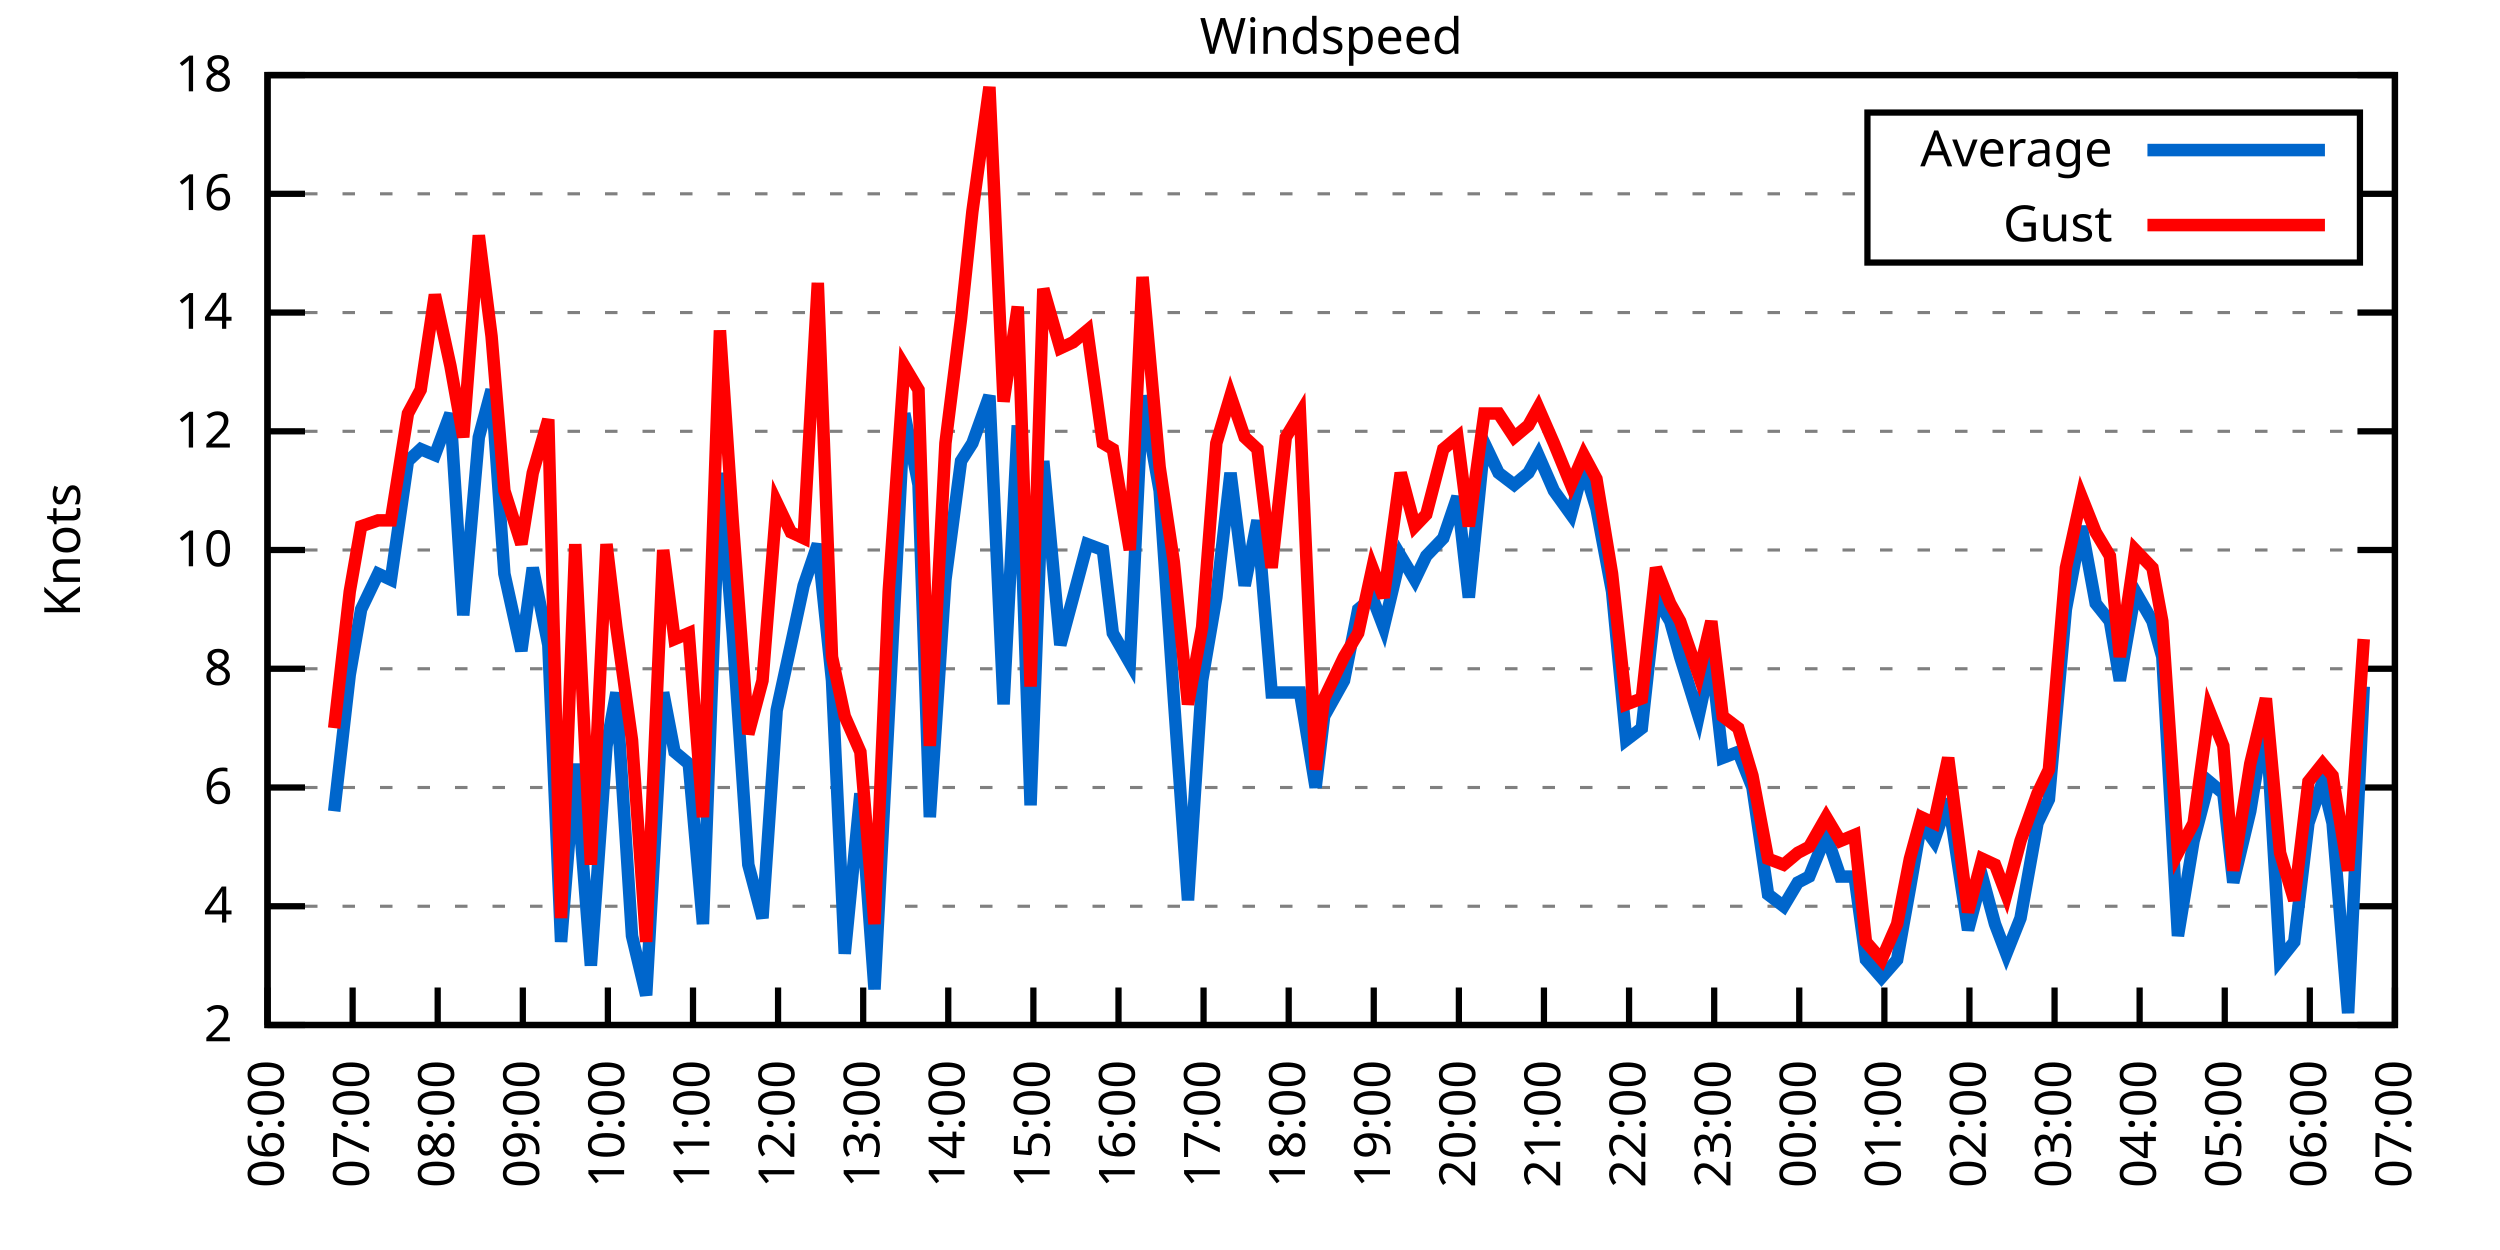
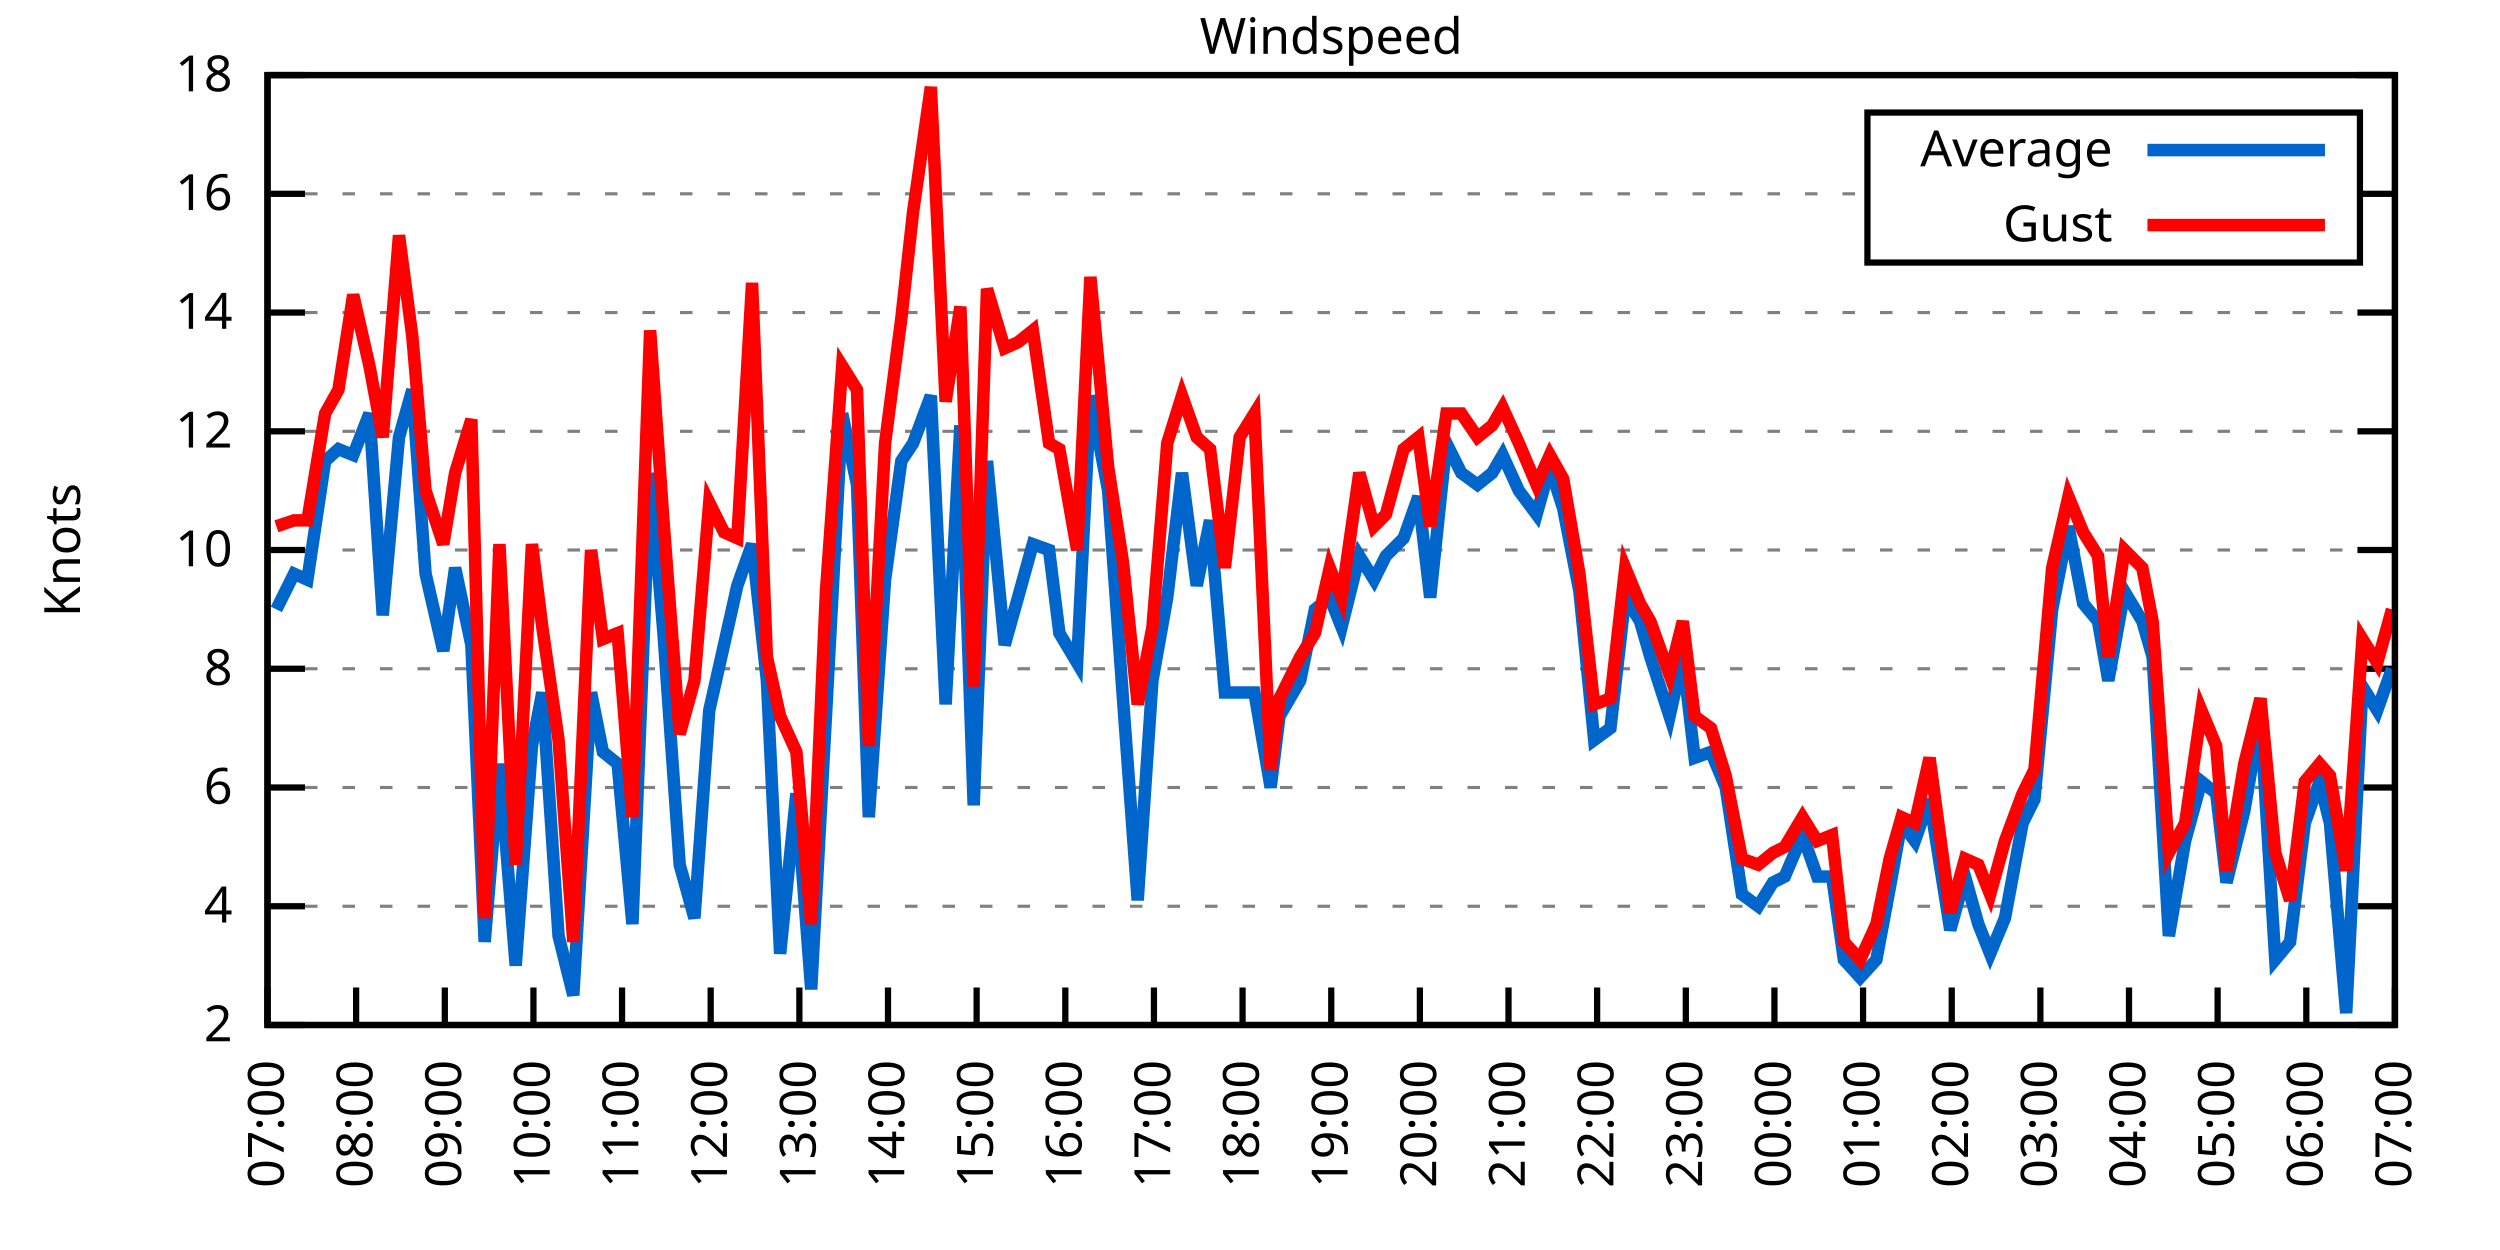
<svg xmlns="http://www.w3.org/2000/svg" xmlns:xlink="http://www.w3.org/1999/xlink" width="400" height="200" viewBox="0 0 400 200">
  <g id="gnuplot_canvas">
    <rect x="0" y="0" width="400" height="200" fill="none" />
    <defs>
      <circle id="gpDot" r="0.5" stroke-width="0.5" stroke="currentColor" />
      <path id="gpPt0" stroke-width="0.333" stroke="currentColor" d="M-1,0 h2 M0,-1 v2" />
      <path id="gpPt1" stroke-width="0.333" stroke="currentColor" d="M-1,-1 L1,1 M1,-1 L-1,1" />
      <path id="gpPt2" stroke-width="0.333" stroke="currentColor" d="M-1,0 L1,0 M0,-1 L0,1 M-1,-1 L1,1 M-1,1 L1,-1" />
      <rect id="gpPt3" stroke-width="0.333" stroke="currentColor" x="-1" y="-1" width="2" height="2" />
      <rect id="gpPt4" stroke-width="0.333" stroke="currentColor" fill="currentColor" x="-1" y="-1" width="2" height="2" />
      <circle id="gpPt5" stroke-width="0.333" stroke="currentColor" cx="0" cy="0" r="1" />
      <use xlink:href="#gpPt5" id="gpPt6" fill="currentColor" stroke="none" />
      <path id="gpPt7" stroke-width="0.333" stroke="currentColor" d="M0,-1.33 L-1.33,0.67 L1.33,0.67 z" />
      <use xlink:href="#gpPt7" id="gpPt8" fill="currentColor" stroke="none" />
      <use xlink:href="#gpPt7" id="gpPt9" stroke="currentColor" transform="rotate(180)" />
      <use xlink:href="#gpPt9" id="gpPt10" fill="currentColor" stroke="none" />
      <use xlink:href="#gpPt3" id="gpPt11" stroke="currentColor" transform="rotate(45)" />
      <use xlink:href="#gpPt11" id="gpPt12" fill="currentColor" stroke="none" />
      <path id="gpPt13" stroke-width="0.333" stroke="currentColor" d="M0,1.330 L1.265,0.411 L0.782,-1.067 L-0.782,-1.076 L-1.265,0.411 z" />
      <use xlink:href="#gpPt13" id="gpPt14" fill="currentColor" stroke="none" />
      <filter id="textbox" filterUnits="objectBoundingBox" x="0" y="0" height="1" width="1">
        <feFlood flood-color="white" flood-opacity="1" result="bgnd" />
        <feComposite in="SourceGraphic" in2="bgnd" operator="atop" />
      </filter>
      <filter id="greybox" filterUnits="objectBoundingBox" x="0" y="0" height="1" width="1">
        <feFlood flood-color="lightgrey" flood-opacity="1" result="grey" />
        <feComposite in="SourceGraphic" in2="grey" operator="atop" />
      </filter>
    </defs>
    <g fill="none" color="white" stroke="currentColor" stroke-width="1.00" stroke-linecap="butt" stroke-linejoin="miter">
</g>
    <g fill="none" color="black" stroke="currentColor" stroke-width="1.00" stroke-linecap="butt" stroke-linejoin="miter">
      <g stroke="none" shape-rendering="crispEdges">
        <polygon fill="rgb(255, 255, 255)" points="42.80,164.00 383.18,164.00 383.18,12.02 42.80,12.02 " />
      </g>
    </g>
    <g fill="none" color="black" stroke="currentColor" stroke-width="1.00" stroke-linecap="butt" stroke-linejoin="miter">
</g>
    <g fill="none" color="black" stroke="black" stroke-width="0.50" stroke-linecap="butt" stroke-linejoin="miter">
</g>
    <g fill="none" color="gray" stroke="currentColor" stroke-width="0.50" stroke-linecap="butt" stroke-linejoin="miter">
      <path stroke="gray" stroke-dasharray="2,4" class="gridline" d="M42.80,164.00 L383.19,164.00  " />
    </g>
    <g fill="none" color="gray" stroke="gray" stroke-width="1.00" stroke-linecap="butt" stroke-linejoin="miter">
</g>
    <g fill="none" color="black" stroke="currentColor" stroke-width="1.00" stroke-linecap="butt" stroke-linejoin="miter">
      <path stroke="black" d="M42.80,164.00 L48.80,164.00 M383.19,164.00 L377.19,164.00  " />
      <g transform="translate(37.20,166.60)" stroke="none" fill="black" font-family="Sans" font-size="8.00" text-anchor="end">
        <text>
          <tspan font-family="Sans"> 2</tspan>
        </text>
      </g>
    </g>
    <g fill="none" color="black" stroke="currentColor" stroke-width="1.00" stroke-linecap="butt" stroke-linejoin="miter">
</g>
    <g fill="none" color="black" stroke="black" stroke-width="0.50" stroke-linecap="butt" stroke-linejoin="miter">
</g>
    <g fill="none" color="gray" stroke="currentColor" stroke-width="0.50" stroke-linecap="butt" stroke-linejoin="miter">
      <path stroke="gray" stroke-dasharray="2,4" class="gridline" d="M42.80,145.00 L383.19,145.00  " />
    </g>
    <g fill="none" color="gray" stroke="gray" stroke-width="1.00" stroke-linecap="butt" stroke-linejoin="miter">
</g>
    <g fill="none" color="black" stroke="currentColor" stroke-width="1.00" stroke-linecap="butt" stroke-linejoin="miter">
      <path stroke="black" d="M42.80,145.00 L48.80,145.00 M383.19,145.00 L377.19,145.00  " />
      <g transform="translate(37.20,147.60)" stroke="none" fill="black" font-family="Sans" font-size="8.00" text-anchor="end">
        <text>
          <tspan font-family="Sans"> 4</tspan>
        </text>
      </g>
    </g>
    <g fill="none" color="black" stroke="currentColor" stroke-width="1.00" stroke-linecap="butt" stroke-linejoin="miter">
</g>
    <g fill="none" color="black" stroke="black" stroke-width="0.50" stroke-linecap="butt" stroke-linejoin="miter">
</g>
    <g fill="none" color="gray" stroke="currentColor" stroke-width="0.50" stroke-linecap="butt" stroke-linejoin="miter">
      <path stroke="gray" stroke-dasharray="2,4" class="gridline" d="M42.80,126.00 L383.19,126.00  " />
    </g>
    <g fill="none" color="gray" stroke="gray" stroke-width="1.00" stroke-linecap="butt" stroke-linejoin="miter">
</g>
    <g fill="none" color="black" stroke="currentColor" stroke-width="1.00" stroke-linecap="butt" stroke-linejoin="miter">
      <path stroke="black" d="M42.80,126.00 L48.80,126.00 M383.19,126.00 L377.19,126.00  " />
      <g transform="translate(37.20,128.60)" stroke="none" fill="black" font-family="Sans" font-size="8.00" text-anchor="end">
        <text>
          <tspan font-family="Sans"> 6</tspan>
        </text>
      </g>
    </g>
    <g fill="none" color="black" stroke="currentColor" stroke-width="1.00" stroke-linecap="butt" stroke-linejoin="miter">
</g>
    <g fill="none" color="black" stroke="black" stroke-width="0.50" stroke-linecap="butt" stroke-linejoin="miter">
</g>
    <g fill="none" color="gray" stroke="currentColor" stroke-width="0.50" stroke-linecap="butt" stroke-linejoin="miter">
      <path stroke="gray" stroke-dasharray="2,4" class="gridline" d="M42.80,107.00 L383.19,107.00  " />
    </g>
    <g fill="none" color="gray" stroke="gray" stroke-width="1.00" stroke-linecap="butt" stroke-linejoin="miter">
</g>
    <g fill="none" color="black" stroke="currentColor" stroke-width="1.00" stroke-linecap="butt" stroke-linejoin="miter">
      <path stroke="black" d="M42.80,107.00 L48.80,107.00 M383.19,107.00 L377.19,107.00  " />
      <g transform="translate(37.20,109.60)" stroke="none" fill="black" font-family="Sans" font-size="8.00" text-anchor="end">
        <text>
          <tspan font-family="Sans"> 8</tspan>
        </text>
      </g>
    </g>
    <g fill="none" color="black" stroke="currentColor" stroke-width="1.00" stroke-linecap="butt" stroke-linejoin="miter">
</g>
    <g fill="none" color="black" stroke="black" stroke-width="0.50" stroke-linecap="butt" stroke-linejoin="miter">
</g>
    <g fill="none" color="gray" stroke="currentColor" stroke-width="0.50" stroke-linecap="butt" stroke-linejoin="miter">
      <path stroke="gray" stroke-dasharray="2,4" class="gridline" d="M42.80,88.00 L383.19,88.00  " />
    </g>
    <g fill="none" color="gray" stroke="gray" stroke-width="1.00" stroke-linecap="butt" stroke-linejoin="miter">
</g>
    <g fill="none" color="black" stroke="currentColor" stroke-width="1.00" stroke-linecap="butt" stroke-linejoin="miter">
      <path stroke="black" d="M42.80,88.00 L48.80,88.00 M383.19,88.00 L377.19,88.00  " />
      <g transform="translate(37.20,90.60)" stroke="none" fill="black" font-family="Sans" font-size="8.00" text-anchor="end">
        <text>
          <tspan font-family="Sans"> 10</tspan>
        </text>
      </g>
    </g>
    <g fill="none" color="black" stroke="currentColor" stroke-width="1.00" stroke-linecap="butt" stroke-linejoin="miter">
</g>
    <g fill="none" color="black" stroke="black" stroke-width="0.50" stroke-linecap="butt" stroke-linejoin="miter">
</g>
    <g fill="none" color="gray" stroke="currentColor" stroke-width="0.50" stroke-linecap="butt" stroke-linejoin="miter">
      <path stroke="gray" stroke-dasharray="2,4" class="gridline" d="M42.80,69.01 L383.19,69.01  " />
    </g>
    <g fill="none" color="gray" stroke="gray" stroke-width="1.00" stroke-linecap="butt" stroke-linejoin="miter">
</g>
    <g fill="none" color="black" stroke="currentColor" stroke-width="1.00" stroke-linecap="butt" stroke-linejoin="miter">
      <path stroke="black" d="M42.80,69.01 L48.80,69.01 M383.19,69.01 L377.19,69.01  " />
      <g transform="translate(37.20,71.61)" stroke="none" fill="black" font-family="Sans" font-size="8.00" text-anchor="end">
        <text>
          <tspan font-family="Sans"> 12</tspan>
        </text>
      </g>
    </g>
    <g fill="none" color="black" stroke="currentColor" stroke-width="1.00" stroke-linecap="butt" stroke-linejoin="miter">
</g>
    <g fill="none" color="black" stroke="black" stroke-width="0.50" stroke-linecap="butt" stroke-linejoin="miter">
</g>
    <g fill="none" color="gray" stroke="currentColor" stroke-width="0.50" stroke-linecap="butt" stroke-linejoin="miter">
      <path stroke="gray" stroke-dasharray="2,4" class="gridline" d="M42.80,50.01 L383.19,50.01  " />
    </g>
    <g fill="none" color="gray" stroke="gray" stroke-width="1.00" stroke-linecap="butt" stroke-linejoin="miter">
</g>
    <g fill="none" color="black" stroke="currentColor" stroke-width="1.00" stroke-linecap="butt" stroke-linejoin="miter">
      <path stroke="black" d="M42.80,50.01 L48.80,50.01 M383.19,50.01 L377.19,50.01  " />
      <g transform="translate(37.20,52.61)" stroke="none" fill="black" font-family="Sans" font-size="8.00" text-anchor="end">
        <text>
          <tspan font-family="Sans"> 14</tspan>
        </text>
      </g>
    </g>
    <g fill="none" color="black" stroke="currentColor" stroke-width="1.00" stroke-linecap="butt" stroke-linejoin="miter">
</g>
    <g fill="none" color="black" stroke="black" stroke-width="0.50" stroke-linecap="butt" stroke-linejoin="miter">
</g>
    <g fill="none" color="gray" stroke="currentColor" stroke-width="0.50" stroke-linecap="butt" stroke-linejoin="miter">
      <path stroke="gray" stroke-dasharray="2,4" class="gridline" d="M42.80,31.01 L298.79,31.01 M377.59,31.01 L383.19,31.01  " />
    </g>
    <g fill="none" color="gray" stroke="gray" stroke-width="1.00" stroke-linecap="butt" stroke-linejoin="miter">
</g>
    <g fill="none" color="black" stroke="currentColor" stroke-width="1.00" stroke-linecap="butt" stroke-linejoin="miter">
      <path stroke="black" d="M42.80,31.01 L48.80,31.01 M383.19,31.01 L377.19,31.01  " />
      <g transform="translate(37.20,33.61)" stroke="none" fill="black" font-family="Sans" font-size="8.00" text-anchor="end">
        <text>
          <tspan font-family="Sans"> 16</tspan>
        </text>
      </g>
    </g>
    <g fill="none" color="black" stroke="currentColor" stroke-width="1.00" stroke-linecap="butt" stroke-linejoin="miter">
</g>
    <g fill="none" color="black" stroke="black" stroke-width="0.50" stroke-linecap="butt" stroke-linejoin="miter">
</g>
    <g fill="none" color="gray" stroke="currentColor" stroke-width="0.50" stroke-linecap="butt" stroke-linejoin="miter">
      <path stroke="gray" stroke-dasharray="2,4" class="gridline" d="M42.80,12.01 L383.19,12.01  " />
    </g>
    <g fill="none" color="gray" stroke="gray" stroke-width="1.00" stroke-linecap="butt" stroke-linejoin="miter">
</g>
    <g fill="none" color="black" stroke="currentColor" stroke-width="1.00" stroke-linecap="butt" stroke-linejoin="miter">
      <path stroke="black" d="M42.80,12.01 L48.80,12.01 M383.19,12.01 L377.19,12.01  " />
      <g transform="translate(37.20,14.61)" stroke="none" fill="black" font-family="Sans" font-size="8.00" text-anchor="end">
        <text>
          <tspan font-family="Sans"> 18</tspan>
        </text>
      </g>
    </g>
    <g fill="none" color="black" stroke="currentColor" stroke-width="1.00" stroke-linecap="butt" stroke-linejoin="miter">
      <path stroke="black" d="M42.80,164.00 L42.80,158.00  " />
      <g transform="translate(45.40,169.60) rotate(270.00)" stroke="none" fill="black" font-family="Sans" font-size="8.00" text-anchor="end">
        <text>
-           <tspan font-family="Sans">06:00</tspan>
-         </text>
-       </g>
-     </g>
-     <g fill="none" color="black" stroke="currentColor" stroke-width="1.00" stroke-linecap="butt" stroke-linejoin="miter">
-       <path stroke="black" d="M56.42,164.00 L56.42,158.00  " />
-       <g transform="translate(59.02,169.60) rotate(270.00)" stroke="none" fill="black" font-family="Sans" font-size="8.00" text-anchor="end">
-         <text>
          <tspan font-family="Sans">07:00</tspan>
        </text>
      </g>
    </g>
    <g fill="none" color="black" stroke="currentColor" stroke-width="1.00" stroke-linecap="butt" stroke-linejoin="miter">
-       <path stroke="black" d="M70.03,164.00 L70.03,158.00  " />
-       <g transform="translate(72.63,169.60) rotate(270.00)" stroke="none" fill="black" font-family="Sans" font-size="8.00" text-anchor="end">
+       <path stroke="black" d="M56.98,164.00 L56.98,158.00  " />
+       <g transform="translate(59.58,169.60) rotate(270.00)" stroke="none" fill="black" font-family="Sans" font-size="8.00" text-anchor="end">
        <text>
          <tspan font-family="Sans">08:00</tspan>
        </text>
      </g>
    </g>
    <g fill="none" color="black" stroke="currentColor" stroke-width="1.00" stroke-linecap="butt" stroke-linejoin="miter">
-       <path stroke="black" d="M83.65,164.00 L83.65,158.00  " />
-       <g transform="translate(86.25,169.60) rotate(270.00)" stroke="none" fill="black" font-family="Sans" font-size="8.00" text-anchor="end">
+       <path stroke="black" d="M71.17,164.00 L71.17,158.00  " />
+       <g transform="translate(73.77,169.60) rotate(270.00)" stroke="none" fill="black" font-family="Sans" font-size="8.00" text-anchor="end">
        <text>
          <tspan font-family="Sans">09:00</tspan>
        </text>
      </g>
    </g>
    <g fill="none" color="black" stroke="currentColor" stroke-width="1.00" stroke-linecap="butt" stroke-linejoin="miter">
-       <path stroke="black" d="M97.26,164.00 L97.26,158.00  " />
-       <g transform="translate(99.86,169.60) rotate(270.00)" stroke="none" fill="black" font-family="Sans" font-size="8.00" text-anchor="end">
+       <path stroke="black" d="M85.35,164.00 L85.35,158.00  " />
+       <g transform="translate(87.95,169.60) rotate(270.00)" stroke="none" fill="black" font-family="Sans" font-size="8.00" text-anchor="end">
        <text>
          <tspan font-family="Sans">10:00</tspan>
        </text>
      </g>
    </g>
    <g fill="none" color="black" stroke="currentColor" stroke-width="1.00" stroke-linecap="butt" stroke-linejoin="miter">
-       <path stroke="black" d="M110.88,164.00 L110.88,158.00  " />
-       <g transform="translate(113.48,169.60) rotate(270.00)" stroke="none" fill="black" font-family="Sans" font-size="8.00" text-anchor="end">
+       <path stroke="black" d="M99.53,164.00 L99.53,158.00  " />
+       <g transform="translate(102.13,169.60) rotate(270.00)" stroke="none" fill="black" font-family="Sans" font-size="8.00" text-anchor="end">
        <text>
          <tspan font-family="Sans">11:00</tspan>
        </text>
      </g>
    </g>
    <g fill="none" color="black" stroke="currentColor" stroke-width="1.00" stroke-linecap="butt" stroke-linejoin="miter">
-       <path stroke="black" d="M124.49,164.00 L124.49,158.00  " />
-       <g transform="translate(127.09,169.60) rotate(270.00)" stroke="none" fill="black" font-family="Sans" font-size="8.00" text-anchor="end">
+       <path stroke="black" d="M113.71,164.00 L113.71,158.00  " />
+       <g transform="translate(116.31,169.60) rotate(270.00)" stroke="none" fill="black" font-family="Sans" font-size="8.00" text-anchor="end">
        <text>
          <tspan font-family="Sans">12:00</tspan>
        </text>
      </g>
    </g>
    <g fill="none" color="black" stroke="currentColor" stroke-width="1.00" stroke-linecap="butt" stroke-linejoin="miter">
-       <path stroke="black" d="M138.11,164.00 L138.11,158.00  " />
-       <g transform="translate(140.71,169.60) rotate(270.00)" stroke="none" fill="black" font-family="Sans" font-size="8.00" text-anchor="end">
+       <path stroke="black" d="M127.90,164.00 L127.90,158.00  " />
+       <g transform="translate(130.50,169.60) rotate(270.00)" stroke="none" fill="black" font-family="Sans" font-size="8.00" text-anchor="end">
        <text>
          <tspan font-family="Sans">13:00</tspan>
        </text>
      </g>
    </g>
    <g fill="none" color="black" stroke="currentColor" stroke-width="1.00" stroke-linecap="butt" stroke-linejoin="miter">
-       <path stroke="black" d="M151.72,164.00 L151.72,158.00  " />
-       <g transform="translate(154.32,169.60) rotate(270.00)" stroke="none" fill="black" font-family="Sans" font-size="8.00" text-anchor="end">
+       <path stroke="black" d="M142.08,164.00 L142.08,158.00  " />
+       <g transform="translate(144.68,169.60) rotate(270.00)" stroke="none" fill="black" font-family="Sans" font-size="8.00" text-anchor="end">
        <text>
          <tspan font-family="Sans">14:00</tspan>
        </text>
      </g>
    </g>
    <g fill="none" color="black" stroke="currentColor" stroke-width="1.00" stroke-linecap="butt" stroke-linejoin="miter">
-       <path stroke="black" d="M165.34,164.00 L165.34,158.00  " />
-       <g transform="translate(167.94,169.60) rotate(270.00)" stroke="none" fill="black" font-family="Sans" font-size="8.00" text-anchor="end">
+       <path stroke="black" d="M156.26,164.00 L156.26,158.00  " />
+       <g transform="translate(158.86,169.60) rotate(270.00)" stroke="none" fill="black" font-family="Sans" font-size="8.00" text-anchor="end">
        <text>
          <tspan font-family="Sans">15:00</tspan>
        </text>
      </g>
    </g>
    <g fill="none" color="black" stroke="currentColor" stroke-width="1.00" stroke-linecap="butt" stroke-linejoin="miter">
-       <path stroke="black" d="M178.96,164.00 L178.96,158.00  " />
-       <g transform="translate(181.56,169.60) rotate(270.00)" stroke="none" fill="black" font-family="Sans" font-size="8.00" text-anchor="end">
+       <path stroke="black" d="M170.45,164.00 L170.45,158.00  " />
+       <g transform="translate(173.05,169.60) rotate(270.00)" stroke="none" fill="black" font-family="Sans" font-size="8.00" text-anchor="end">
        <text>
          <tspan font-family="Sans">16:00</tspan>
        </text>
      </g>
    </g>
    <g fill="none" color="black" stroke="currentColor" stroke-width="1.00" stroke-linecap="butt" stroke-linejoin="miter">
-       <path stroke="black" d="M192.57,164.00 L192.57,158.00  " />
-       <g transform="translate(195.17,169.60) rotate(270.00)" stroke="none" fill="black" font-family="Sans" font-size="8.00" text-anchor="end">
+       <path stroke="black" d="M184.63,164.00 L184.63,158.00  " />
+       <g transform="translate(187.23,169.60) rotate(270.00)" stroke="none" fill="black" font-family="Sans" font-size="8.00" text-anchor="end">
        <text>
          <tspan font-family="Sans">17:00</tspan>
        </text>
      </g>
    </g>
    <g fill="none" color="black" stroke="currentColor" stroke-width="1.00" stroke-linecap="butt" stroke-linejoin="miter">
-       <path stroke="black" d="M206.19,164.00 L206.19,158.00  " />
-       <g transform="translate(208.79,169.60) rotate(270.00)" stroke="none" fill="black" font-family="Sans" font-size="8.00" text-anchor="end">
+       <path stroke="black" d="M198.81,164.00 L198.81,158.00  " />
+       <g transform="translate(201.41,169.60) rotate(270.00)" stroke="none" fill="black" font-family="Sans" font-size="8.00" text-anchor="end">
        <text>
          <tspan font-family="Sans">18:00</tspan>
        </text>
      </g>
    </g>
    <g fill="none" color="black" stroke="currentColor" stroke-width="1.00" stroke-linecap="butt" stroke-linejoin="miter">
-       <path stroke="black" d="M219.80,164.00 L219.80,158.00  " />
-       <g transform="translate(222.40,169.60) rotate(270.00)" stroke="none" fill="black" font-family="Sans" font-size="8.00" text-anchor="end">
+       <path stroke="black" d="M213.00,164.00 L213.00,158.00  " />
+       <g transform="translate(215.60,169.60) rotate(270.00)" stroke="none" fill="black" font-family="Sans" font-size="8.00" text-anchor="end">
        <text>
          <tspan font-family="Sans">19:00</tspan>
        </text>
      </g>
    </g>
    <g fill="none" color="black" stroke="currentColor" stroke-width="1.00" stroke-linecap="butt" stroke-linejoin="miter">
-       <path stroke="black" d="M233.42,164.00 L233.42,158.00  " />
-       <g transform="translate(236.02,169.60) rotate(270.00)" stroke="none" fill="black" font-family="Sans" font-size="8.00" text-anchor="end">
+       <path stroke="black" d="M227.18,164.00 L227.18,158.00  " />
+       <g transform="translate(229.78,169.60) rotate(270.00)" stroke="none" fill="black" font-family="Sans" font-size="8.00" text-anchor="end">
        <text>
          <tspan font-family="Sans">20:00</tspan>
        </text>
      </g>
    </g>
    <g fill="none" color="black" stroke="currentColor" stroke-width="1.00" stroke-linecap="butt" stroke-linejoin="miter">
-       <path stroke="black" d="M247.03,164.00 L247.03,158.00  " />
-       <g transform="translate(249.63,169.60) rotate(270.00)" stroke="none" fill="black" font-family="Sans" font-size="8.00" text-anchor="end">
+       <path stroke="black" d="M241.36,164.00 L241.36,158.00  " />
+       <g transform="translate(243.96,169.60) rotate(270.00)" stroke="none" fill="black" font-family="Sans" font-size="8.00" text-anchor="end">
        <text>
          <tspan font-family="Sans">21:00</tspan>
        </text>
      </g>
    </g>
    <g fill="none" color="black" stroke="currentColor" stroke-width="1.00" stroke-linecap="butt" stroke-linejoin="miter">
-       <path stroke="black" d="M260.65,164.00 L260.65,158.00  " />
-       <g transform="translate(263.25,169.60) rotate(270.00)" stroke="none" fill="black" font-family="Sans" font-size="8.00" text-anchor="end">
+       <path stroke="black" d="M255.54,164.00 L255.54,158.00  " />
+       <g transform="translate(258.14,169.60) rotate(270.00)" stroke="none" fill="black" font-family="Sans" font-size="8.00" text-anchor="end">
        <text>
          <tspan font-family="Sans">22:00</tspan>
        </text>
      </g>
    </g>
    <g fill="none" color="black" stroke="currentColor" stroke-width="1.00" stroke-linecap="butt" stroke-linejoin="miter">
-       <path stroke="black" d="M274.27,164.00 L274.27,158.00  " />
-       <g transform="translate(276.87,169.60) rotate(270.00)" stroke="none" fill="black" font-family="Sans" font-size="8.00" text-anchor="end">
+       <path stroke="black" d="M269.73,164.00 L269.73,158.00  " />
+       <g transform="translate(272.33,169.60) rotate(270.00)" stroke="none" fill="black" font-family="Sans" font-size="8.00" text-anchor="end">
        <text>
          <tspan font-family="Sans">23:00</tspan>
        </text>
      </g>
    </g>
    <g fill="none" color="black" stroke="currentColor" stroke-width="1.00" stroke-linecap="butt" stroke-linejoin="miter">
-       <path stroke="black" d="M287.88,164.00 L287.88,158.00  " />
-       <g transform="translate(290.48,169.60) rotate(270.00)" stroke="none" fill="black" font-family="Sans" font-size="8.00" text-anchor="end">
+       <path stroke="black" d="M283.91,164.00 L283.91,158.00  " />
+       <g transform="translate(286.51,169.60) rotate(270.00)" stroke="none" fill="black" font-family="Sans" font-size="8.00" text-anchor="end">
        <text>
          <tspan font-family="Sans">00:00</tspan>
        </text>
      </g>
    </g>
    <g fill="none" color="black" stroke="currentColor" stroke-width="1.00" stroke-linecap="butt" stroke-linejoin="miter">
-       <path stroke="black" d="M301.50,164.00 L301.50,158.00  " />
-       <g transform="translate(304.10,169.60) rotate(270.00)" stroke="none" fill="black" font-family="Sans" font-size="8.00" text-anchor="end">
+       <path stroke="black" d="M298.09,164.00 L298.09,158.00  " />
+       <g transform="translate(300.69,169.60) rotate(270.00)" stroke="none" fill="black" font-family="Sans" font-size="8.00" text-anchor="end">
        <text>
          <tspan font-family="Sans">01:00</tspan>
        </text>
      </g>
    </g>
    <g fill="none" color="black" stroke="currentColor" stroke-width="1.00" stroke-linecap="butt" stroke-linejoin="miter">
-       <path stroke="black" d="M315.11,164.00 L315.11,158.00  " />
-       <g transform="translate(317.71,169.60) rotate(270.00)" stroke="none" fill="black" font-family="Sans" font-size="8.00" text-anchor="end">
+       <path stroke="black" d="M312.28,164.00 L312.28,158.00  " />
+       <g transform="translate(314.88,169.60) rotate(270.00)" stroke="none" fill="black" font-family="Sans" font-size="8.00" text-anchor="end">
        <text>
          <tspan font-family="Sans">02:00</tspan>
        </text>
      </g>
    </g>
    <g fill="none" color="black" stroke="currentColor" stroke-width="1.00" stroke-linecap="butt" stroke-linejoin="miter">
-       <path stroke="black" d="M328.73,164.00 L328.73,158.00  " />
-       <g transform="translate(331.33,169.60) rotate(270.00)" stroke="none" fill="black" font-family="Sans" font-size="8.00" text-anchor="end">
+       <path stroke="black" d="M326.46,164.00 L326.46,158.00  " />
+       <g transform="translate(329.06,169.60) rotate(270.00)" stroke="none" fill="black" font-family="Sans" font-size="8.00" text-anchor="end">
        <text>
          <tspan font-family="Sans">03:00</tspan>
        </text>
      </g>
    </g>
    <g fill="none" color="black" stroke="currentColor" stroke-width="1.00" stroke-linecap="butt" stroke-linejoin="miter">
-       <path stroke="black" d="M342.34,164.00 L342.34,158.00  " />
-       <g transform="translate(344.94,169.60) rotate(270.00)" stroke="none" fill="black" font-family="Sans" font-size="8.00" text-anchor="end">
+       <path stroke="black" d="M340.64,164.00 L340.64,158.00  " />
+       <g transform="translate(343.24,169.60) rotate(270.00)" stroke="none" fill="black" font-family="Sans" font-size="8.00" text-anchor="end">
        <text>
          <tspan font-family="Sans">04:00</tspan>
        </text>
      </g>
    </g>
    <g fill="none" color="black" stroke="currentColor" stroke-width="1.00" stroke-linecap="butt" stroke-linejoin="miter">
-       <path stroke="black" d="M355.96,164.00 L355.96,158.00  " />
-       <g transform="translate(358.56,169.60) rotate(270.00)" stroke="none" fill="black" font-family="Sans" font-size="8.00" text-anchor="end">
+       <path stroke="black" d="M354.82,164.00 L354.82,158.00  " />
+       <g transform="translate(357.42,169.60) rotate(270.00)" stroke="none" fill="black" font-family="Sans" font-size="8.00" text-anchor="end">
        <text>
          <tspan font-family="Sans">05:00</tspan>
        </text>
      </g>
    </g>
    <g fill="none" color="black" stroke="currentColor" stroke-width="1.00" stroke-linecap="butt" stroke-linejoin="miter">
-       <path stroke="black" d="M369.57,164.00 L369.57,158.00  " />
-       <g transform="translate(372.17,169.60) rotate(270.00)" stroke="none" fill="black" font-family="Sans" font-size="8.00" text-anchor="end">
+       <path stroke="black" d="M369.01,164.00 L369.01,158.00  " />
+       <g transform="translate(371.61,169.60) rotate(270.00)" stroke="none" fill="black" font-family="Sans" font-size="8.00" text-anchor="end">
        <text>
          <tspan font-family="Sans">06:00</tspan>
        </text>
      </g>
    </g>
    <g fill="none" color="black" stroke="currentColor" stroke-width="1.00" stroke-linecap="butt" stroke-linejoin="miter">
      <path stroke="black" d="M383.19,164.00 L383.19,158.00  " />
      <g transform="translate(385.79,169.60) rotate(270.00)" stroke="none" fill="black" font-family="Sans" font-size="8.00" text-anchor="end">
        <text>
          <tspan font-family="Sans">07:00</tspan>
        </text>
      </g>
    </g>
    <g fill="none" color="black" stroke="currentColor" stroke-width="1.00" stroke-linecap="butt" stroke-linejoin="miter">
</g>
    <g fill="none" color="black" stroke="currentColor" stroke-width="1.00" stroke-linecap="butt" stroke-linejoin="miter">
      <path stroke="black" d="M42.80,12.01 L42.80,164.00 L383.19,164.00 L383.19,12.01 L42.80,12.01 Z  " />
    </g>
    <g fill="none" color="black" stroke="currentColor" stroke-width="1.00" stroke-linecap="butt" stroke-linejoin="miter">
</g>
    <g fill="none" color="black" stroke="currentColor" stroke-width="1.00" stroke-linecap="butt" stroke-linejoin="miter">
      <path stroke="black" d="M298.79,42.01 L298.79,18.01 L377.59,18.01 L377.59,42.01 L298.79,42.01 Z  " />
    </g>
    <g id="Windspeed_plot_1">
      <g fill="none" color="white" stroke="black" stroke-width="2.00" stroke-linecap="butt" stroke-linejoin="miter">
</g>
      <g fill="none" color="black" stroke="currentColor" stroke-width="2.00" stroke-linecap="butt" stroke-linejoin="miter">
        <g transform="translate(337.99,26.61)" stroke="none" fill="black" font-family="Sans" font-size="8.00" text-anchor="end">
          <text>
            <tspan font-family="Sans">Average</tspan>
          </text>
        </g>
      </g>
      <g fill="none" color="black" stroke="currentColor" stroke-width="2.00" stroke-linecap="butt" stroke-linejoin="miter">
-         <path stroke="rgb(  0, 102, 204)" d="M343.59,24.01 L371.99,24.01 M53.47,129.80 L55.96,107.95 L57.78,97.50 L60.50,91.80 L62.54,92.75 L65.27,73.76   L67.31,71.86 L69.58,72.81 L72.07,66.16 L74.12,98.45 L76.61,69.96 L78.65,62.36 L80.70,91.80 L83.42,104.15   L85.24,90.85 L87.73,103.20 L89.77,150.70 L92.04,122.20 L94.54,154.50 L97.04,119.35 L98.62,110.80 L101.12,149.75   L103.39,159.25 L106.11,110.80 L107.93,120.30 L110.20,122.20 L112.47,147.85 L115.19,75.66 L117.23,101.30 L119.73,138.35   L122.00,146.90 L124.27,113.65 L126.54,103.20 L128.58,93.70 L130.85,87.06 L133.12,108.90 L135.16,152.60 L137.66,126.95   L139.92,158.30 L142.19,114.60 L144.69,66.16 L146.96,77.56 L148.77,130.75 L151.27,92.75 L153.77,73.76 L155.58,70.91   L158.31,63.31 L160.57,112.70 L162.84,68.06 L164.89,128.85 L166.93,73.76 L169.65,103.20 L171.69,95.60 L173.96,87.06   L176.46,88.00 L178.05,101.30 L180.77,106.05 L182.81,63.31 L185.54,78.51 L187.81,111.75 L190.08,144.05 L192.34,108.90   L194.61,95.60 L196.88,75.66 L199.15,93.70 L201.19,83.26 L203.46,110.80 L205.73,110.80 L208.00,110.80 L210.50,126.00   L211.86,114.60 L215.04,108.90 L217.31,97.50 L219.58,95.60 L221.39,100.35 L224.11,88.95 L226.38,92.75 L228.20,88.95   L230.92,86.11 L233.19,79.46 L235.01,95.60 L237.50,70.91 L239.77,75.66 L242.27,77.56 L244.54,75.66 L246.13,72.81   L248.62,78.51 L251.35,82.31 L253.39,74.71 L255.43,81.36 L257.93,94.65 L260.20,118.40 L262.69,116.50 L264.96,95.60   L267.23,99.40 L268.82,105.10 L271.77,114.60 L273.81,105.10 L275.63,121.25 L278.12,120.30 L280.39,126.00 L282.89,143.10   L285.38,145.00 L287.65,141.20 L289.47,140.25 L292.19,133.60 L294.46,140.25 L296.73,140.25 L298.55,153.55 L301.04,156.40   L303.54,153.55 L305.58,142.15 L307.40,131.70 L309.44,134.55 L311.71,127.90 L314.89,148.80 L317.15,140.25 L319.20,147.85   L321.01,152.60 L323.28,146.90 L326.00,131.70 L327.82,127.90 L330.54,97.50 L333.04,84.21 L335.31,96.55 L337.58,99.40   L339.17,108.90 L341.66,94.65 L344.39,99.40 L345.97,105.10 L348.47,149.75 L350.97,134.55 L353.46,125.05 L355.73,126.95   L357.32,141.20 L360.04,129.80 L362.54,114.60 L364.81,153.55 L367.08,150.70 L369.35,131.70 L371.62,125.05 L373.21,131.70   L375.70,162.10 L378.20,109.85  " />
+         <path stroke="rgb(  0, 102, 204)" d="M343.59,24.01 L371.99,24.01 M44.22,97.50 L47.05,91.80 L49.18,92.75 L52.02,73.76 L54.15,71.86 L56.51,72.81   L59.11,66.16 L61.24,98.45 L63.84,69.96 L65.97,62.36 L68.09,91.80 L70.93,104.15 L72.82,90.85 L75.42,103.20   L77.55,150.70 L79.91,122.20 L82.51,154.50 L85.11,119.35 L86.77,110.80 L89.37,149.75 L91.73,159.25 L94.57,110.80   L96.46,120.30 L98.82,122.20 L101.19,147.85 L104.02,75.66 L106.15,101.30 L108.75,138.35 L111.11,146.90 L113.48,113.65   L115.84,103.20 L117.97,93.70 L120.33,87.06 L122.70,108.90 L124.82,152.60 L127.42,126.95 L129.79,158.30 L132.15,114.60   L134.75,66.16 L137.12,77.56 L139.01,130.75 L141.61,92.75 L144.21,73.76 L146.10,70.91 L148.94,63.31 L151.30,112.70   L153.66,68.06 L155.79,128.85 L157.92,73.76 L160.75,103.20 L162.88,95.60 L165.25,87.06 L167.85,88.00 L169.50,101.30   L172.34,106.05 L174.46,63.31 L177.30,78.51 L179.67,111.75 L182.03,144.05 L184.39,108.90 L186.76,95.60 L189.12,75.66   L191.48,93.70 L193.61,83.26 L195.98,110.80 L198.34,110.80 L200.70,110.80 L203.30,126.00 L204.72,114.60 L208.03,108.90   L210.39,97.50 L212.76,95.60 L214.65,100.35 L217.49,88.95 L219.85,92.75 L221.74,88.95 L224.58,86.11 L226.94,79.46   L228.83,95.60 L231.43,70.91 L233.80,75.66 L236.40,77.56 L238.76,75.66 L240.42,72.81 L243.02,78.51 L245.85,82.31   L247.98,74.71 L250.11,81.36 L252.71,94.65 L255.07,118.40 L257.67,116.50 L260.04,95.60 L262.40,99.40 L264.05,105.10   L267.13,114.60 L269.25,105.10 L271.14,121.25 L273.75,120.30 L276.11,126.00 L278.71,143.10 L281.31,145.00 L283.67,141.20   L285.56,140.25 L288.40,133.60 L290.76,140.25 L293.13,140.25 L295.02,153.55 L297.62,156.40 L300.22,153.55 L302.35,142.15   L304.24,131.70 L306.37,134.55 L308.73,127.90 L312.04,148.80 L314.40,140.25 L316.53,147.85 L318.42,152.60 L320.79,146.90   L323.62,131.70 L325.51,127.90 L328.35,97.50 L330.95,84.21 L333.31,96.55 L335.68,99.40 L337.33,108.90 L339.93,94.65   L342.77,99.40 L344.42,105.10 L347.02,149.75 L349.62,134.55 L352.22,125.05 L354.59,126.95 L356.24,141.20 L359.08,129.80   L361.68,114.60 L364.04,153.55 L366.41,150.70 L368.77,131.70 L371.13,125.05 L372.79,131.70 L375.39,162.10 L377.99,109.85   L380.35,113.65 L382.72,107.00  " />
      </g>
    </g>
    <g id="Windspeed_plot_2">
      <g fill="none" color="black" stroke="currentColor" stroke-width="2.00" stroke-linecap="butt" stroke-linejoin="miter">
        <g transform="translate(337.99,38.61)" stroke="none" fill="black" font-family="Sans" font-size="8.00" text-anchor="end">
          <text>
            <tspan font-family="Sans">Gust</tspan>
          </text>
        </g>
      </g>
      <g fill="none" color="black" stroke="currentColor" stroke-width="2.00" stroke-linecap="butt" stroke-linejoin="miter">
-         <path stroke="rgb(255,   0,   0)" d="M343.59,36.01 L371.99,36.01 M53.47,116.50 L55.96,94.65 L57.78,84.21 L60.50,83.26 L62.54,83.26 L65.27,66.16   L67.31,62.36 L69.58,47.16 L72.07,58.56 L74.12,69.96 L76.61,37.66 L78.65,53.81 L80.70,78.51 L83.42,87.06   L85.24,75.66 L87.73,67.11 L89.77,146.90 L92.04,87.06 L94.54,138.35 L97.04,87.06 L98.62,100.35 L101.12,118.40   L103.39,150.70 L106.11,88.00 L107.93,102.25 L110.20,101.30 L112.47,130.75 L115.19,52.86 L117.23,83.26 L119.73,117.45   L122.00,108.90 L124.27,80.41 L126.54,85.16 L128.58,86.11 L130.85,45.26 L133.12,105.10 L135.16,114.60 L137.66,120.30   L139.92,147.85 L142.19,94.65 L144.69,58.56 L146.96,62.36 L148.77,119.35 L151.27,70.91 L153.77,50.96 L155.58,33.86   L158.31,13.91 L160.57,64.26 L162.84,49.06 L164.89,109.85 L166.93,46.21 L169.65,55.71 L171.69,54.76 L173.96,52.86   L176.46,70.91 L178.05,71.86 L180.77,88.00 L182.81,44.31 L185.54,74.71 L187.81,89.90 L190.08,112.70 L192.34,100.35   L194.61,70.91 L196.88,63.31 L199.15,69.96 L201.19,71.86 L203.46,90.85 L205.73,69.96 L208.00,66.16 L210.50,123.15   L211.86,111.75 L215.04,105.10 L217.31,101.30 L219.58,90.85 L221.39,95.60 L224.11,75.66 L226.38,84.21 L228.20,82.31   L230.92,71.86 L233.19,69.96 L235.01,84.21 L237.50,66.16 L239.77,66.16 L242.27,69.96 L244.54,68.06 L246.13,65.21   L248.62,70.91 L251.35,77.56 L253.39,72.81 L255.43,76.61 L257.93,91.80 L260.20,112.70 L262.69,111.75 L264.96,90.85   L267.23,96.55 L268.82,99.40 L271.77,107.95 L273.81,99.40 L275.63,114.60 L278.12,116.50 L280.39,124.10 L282.89,137.40   L285.38,138.35 L287.65,136.45 L289.47,135.50 L292.19,130.75 L294.46,134.55 L296.73,133.60 L298.55,150.70 L301.04,153.55   L303.54,147.85 L305.58,137.40 L307.40,130.75 L309.44,131.70 L311.71,121.25 L314.89,145.95 L317.15,137.40 L319.20,138.35   L321.01,143.10 L323.28,134.55 L326.00,126.95 L327.82,123.15 L330.54,90.85 L333.04,79.46 L335.31,85.16 L337.58,88.95   L339.17,105.10 L341.66,88.00 L344.39,90.85 L345.97,99.40 L348.47,136.45 L350.97,131.70 L353.46,113.65 L355.73,119.35   L357.32,139.30 L360.04,122.20 L362.54,111.75 L364.81,136.45 L367.08,144.05 L369.35,125.05 L371.62,122.20 L373.21,124.10   L375.70,139.30 L378.20,102.25  " />
+         <path stroke="rgb(255,   0,   0)" d="M343.59,36.01 L371.99,36.01 M44.22,84.21 L47.05,83.26 L49.18,83.26 L52.02,66.16 L54.15,62.36 L56.51,47.16   L59.11,58.56 L61.24,69.96 L63.84,37.66 L65.97,53.81 L68.09,78.51 L70.93,87.06 L72.82,75.66 L75.42,67.11   L77.55,146.90 L79.91,87.06 L82.51,138.35 L85.11,87.06 L86.77,100.35 L89.37,118.40 L91.73,150.70 L94.57,88.00   L96.46,102.25 L98.82,101.30 L101.19,130.75 L104.02,52.86 L106.15,83.26 L108.75,117.45 L111.11,108.90 L113.48,80.41   L115.84,85.16 L117.97,86.11 L120.33,45.26 L122.70,105.10 L124.82,114.60 L127.42,120.30 L129.79,147.85 L132.15,94.65   L134.75,58.56 L137.12,62.36 L139.01,119.35 L141.61,70.91 L144.21,50.96 L146.10,33.86 L148.94,13.91 L151.30,64.26   L153.66,49.06 L155.79,109.85 L157.92,46.21 L160.75,55.71 L162.88,54.76 L165.25,52.86 L167.85,70.91 L169.50,71.86   L172.34,88.00 L174.46,44.31 L177.30,74.71 L179.67,89.90 L182.03,112.70 L184.39,100.35 L186.76,70.91 L189.12,63.31   L191.48,69.96 L193.61,71.86 L195.98,90.85 L198.34,69.96 L200.70,66.16 L203.30,123.15 L204.72,111.75 L208.03,105.10   L210.39,101.30 L212.76,90.85 L214.65,95.60 L217.49,75.66 L219.85,84.21 L221.74,82.31 L224.58,71.86 L226.94,69.96   L228.83,84.21 L231.43,66.16 L233.80,66.16 L236.40,69.96 L238.76,68.06 L240.42,65.21 L243.02,70.91 L245.85,77.56   L247.98,72.81 L250.11,76.61 L252.71,91.80 L255.07,112.70 L257.67,111.75 L260.04,90.85 L262.40,96.55 L264.05,99.40   L267.13,107.95 L269.25,99.40 L271.14,114.60 L273.75,116.50 L276.11,124.10 L278.71,137.40 L281.31,138.35 L283.67,136.45   L285.56,135.50 L288.40,130.75 L290.76,134.55 L293.13,133.60 L295.02,150.70 L297.62,153.55 L300.22,147.85 L302.35,137.40   L304.24,130.75 L306.37,131.70 L308.73,121.25 L312.04,145.95 L314.40,137.40 L316.53,138.35 L318.42,143.10 L320.79,134.55   L323.62,126.95 L325.51,123.15 L328.35,90.85 L330.95,79.46 L333.31,85.16 L335.68,88.95 L337.33,105.10 L339.93,88.00   L342.77,90.85 L344.42,99.40 L347.02,136.45 L349.62,131.70 L352.22,113.65 L354.59,119.35 L356.24,139.30 L359.08,122.20   L361.68,111.75 L364.04,136.45 L366.41,144.05 L368.77,125.05 L371.13,122.20 L372.79,124.10 L375.39,139.30 L377.99,102.25   L380.35,106.05 L382.72,97.50  " />
      </g>
    </g>
    <g fill="none" color="black" stroke="currentColor" stroke-width="2.00" stroke-linecap="butt" stroke-linejoin="miter">
</g>
    <g fill="none" color="black" stroke="black" stroke-width="1.00" stroke-linecap="butt" stroke-linejoin="miter">
</g>
    <g fill="none" color="black" stroke="currentColor" stroke-width="1.00" stroke-linecap="butt" stroke-linejoin="miter">
      <path stroke="black" d="M42.80,12.01 L42.80,164.00 L383.19,164.00 L383.19,12.01 L42.80,12.01 Z  " />
      <g transform="translate(12.80,88.01) rotate(270.00)" stroke="none" fill="black" font-family="Sans" font-size="8.00" text-anchor="middle">
        <text>
          <tspan font-family="Sans">Knots</tspan>
        </text>
      </g>
    </g>
    <g fill="none" color="black" stroke="currentColor" stroke-width="1.00" stroke-linecap="butt" stroke-linejoin="miter">
</g>
    <g fill="none" color="black" stroke="currentColor" stroke-width="1.00" stroke-linecap="butt" stroke-linejoin="miter">
      <g transform="translate(212.99,8.61)" stroke="none" fill="black" font-family="Sans" font-size="8.00" text-anchor="middle">
        <text>
          <tspan font-family="Sans">Windspeed</tspan>
        </text>
      </g>
    </g>
    <g fill="none" color="black" stroke="currentColor" stroke-width="1.00" stroke-linecap="butt" stroke-linejoin="miter">
</g>
  </g>
</svg>
